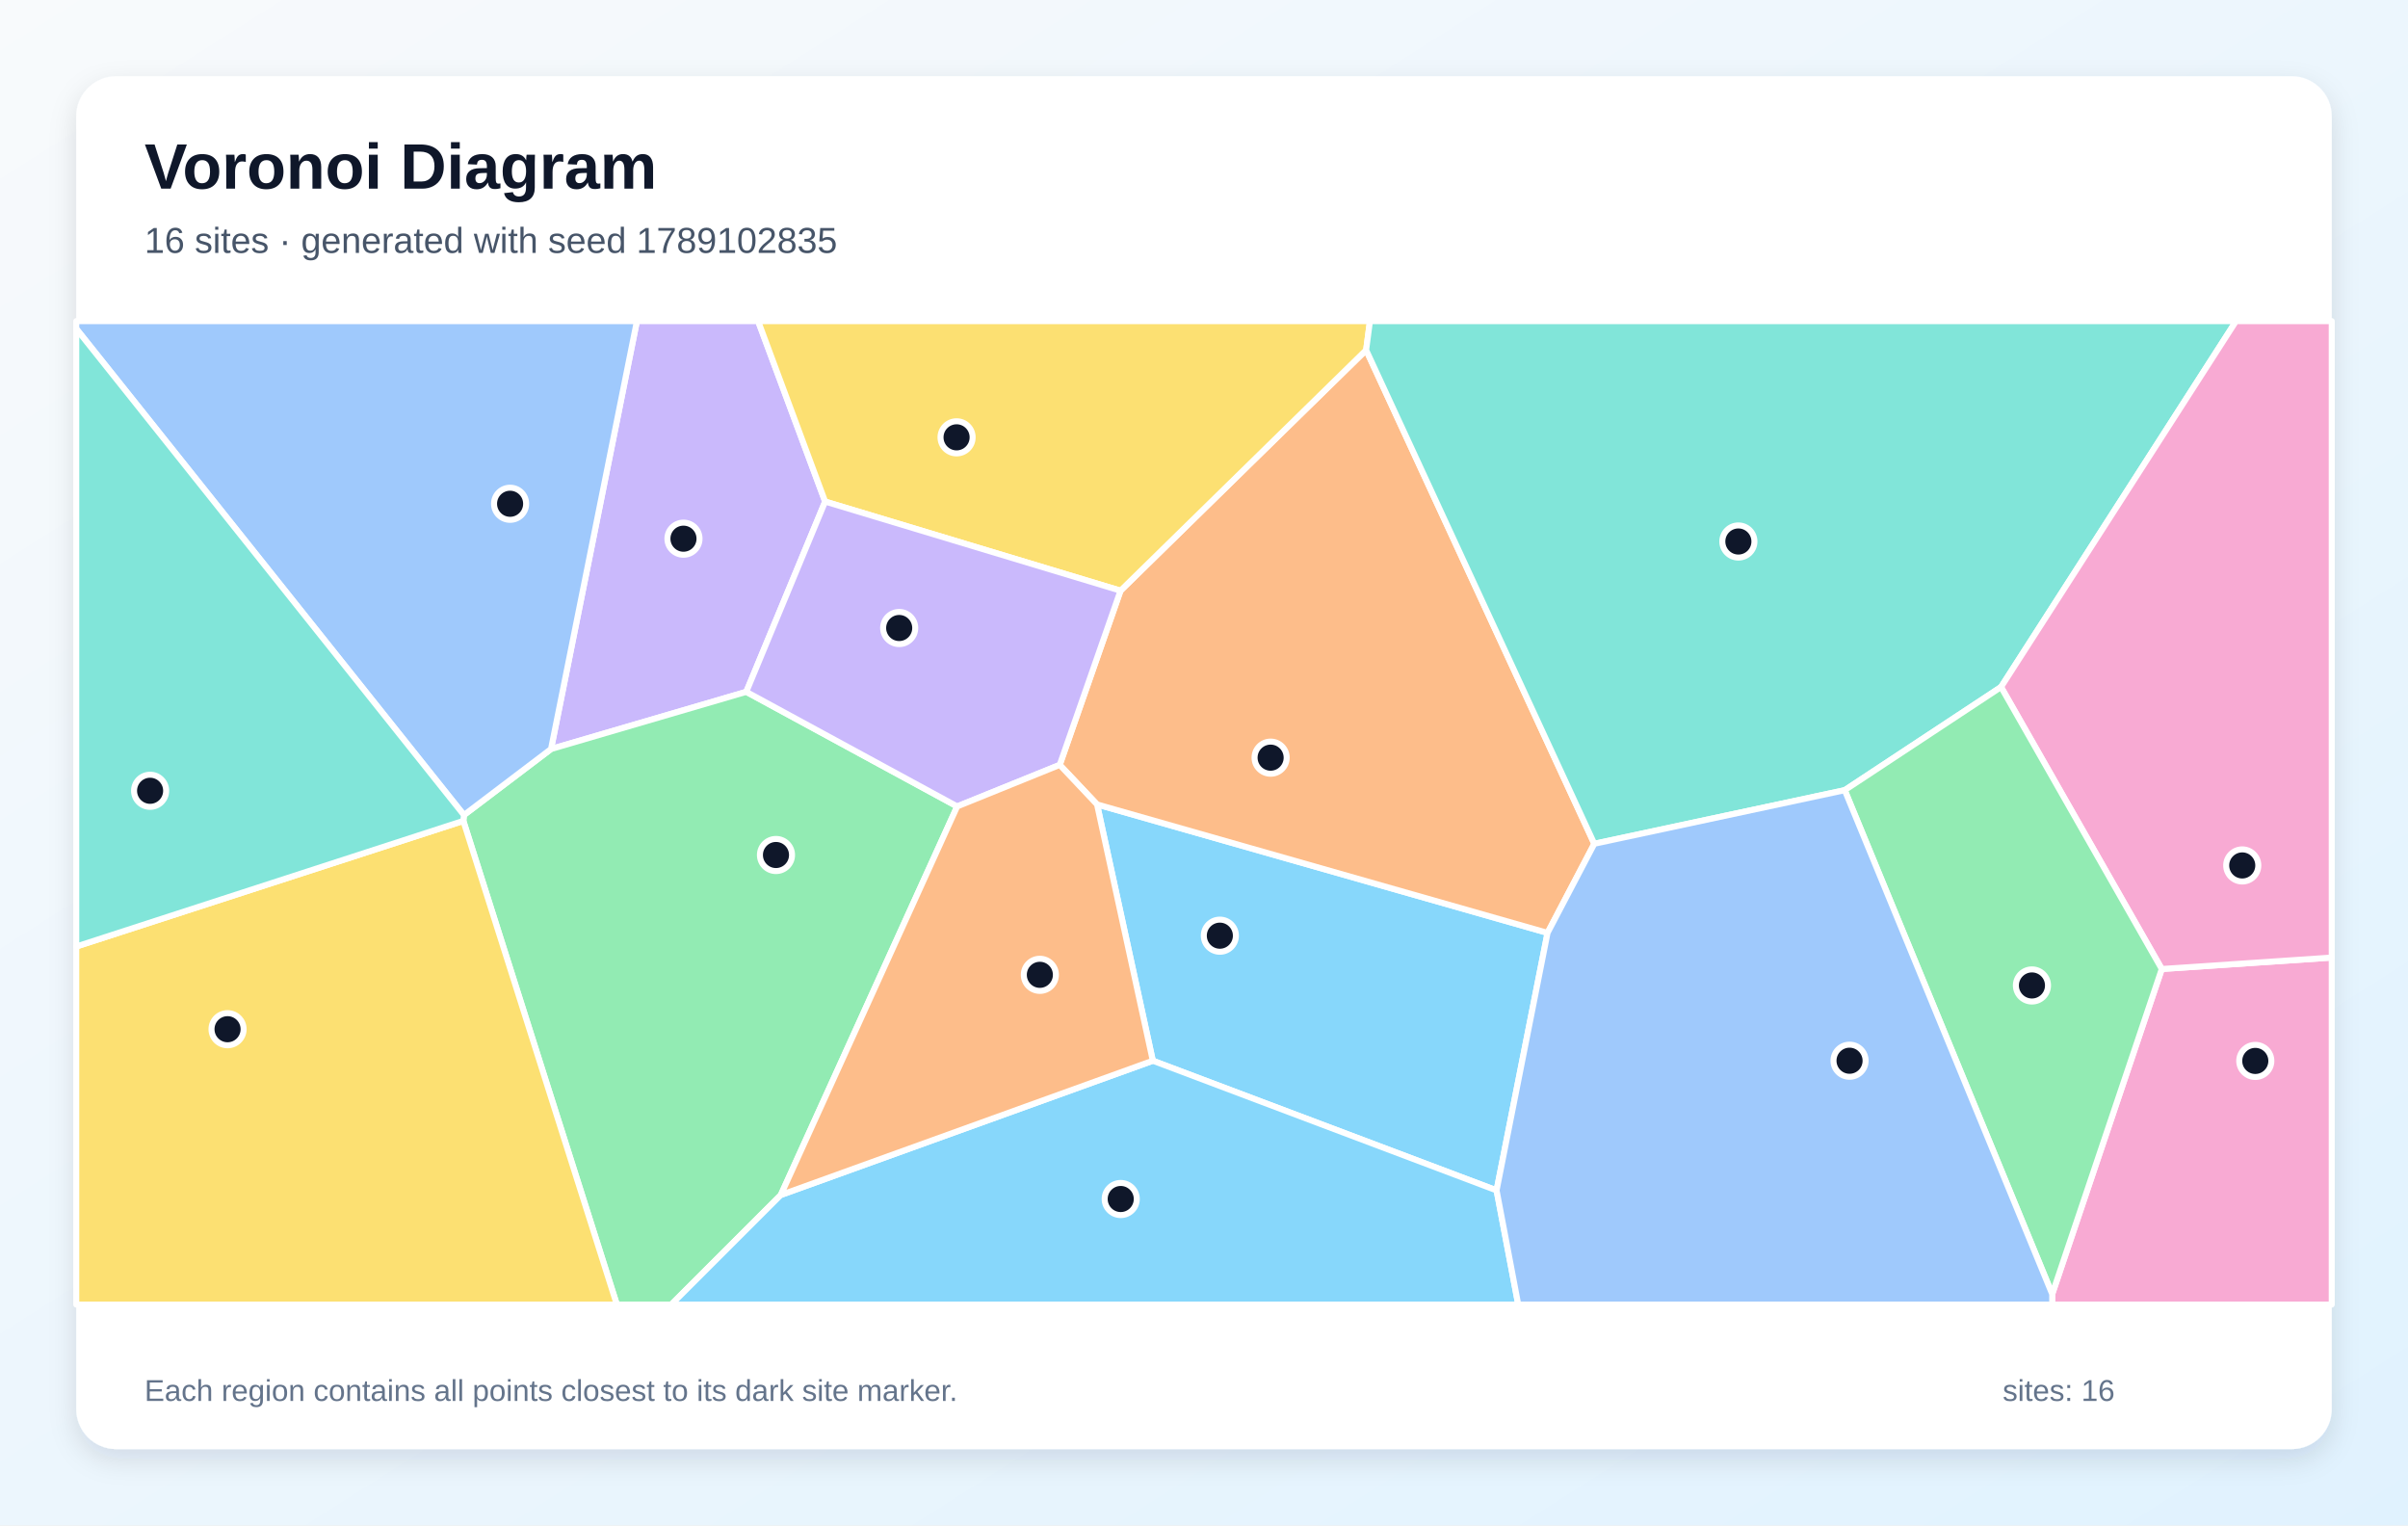
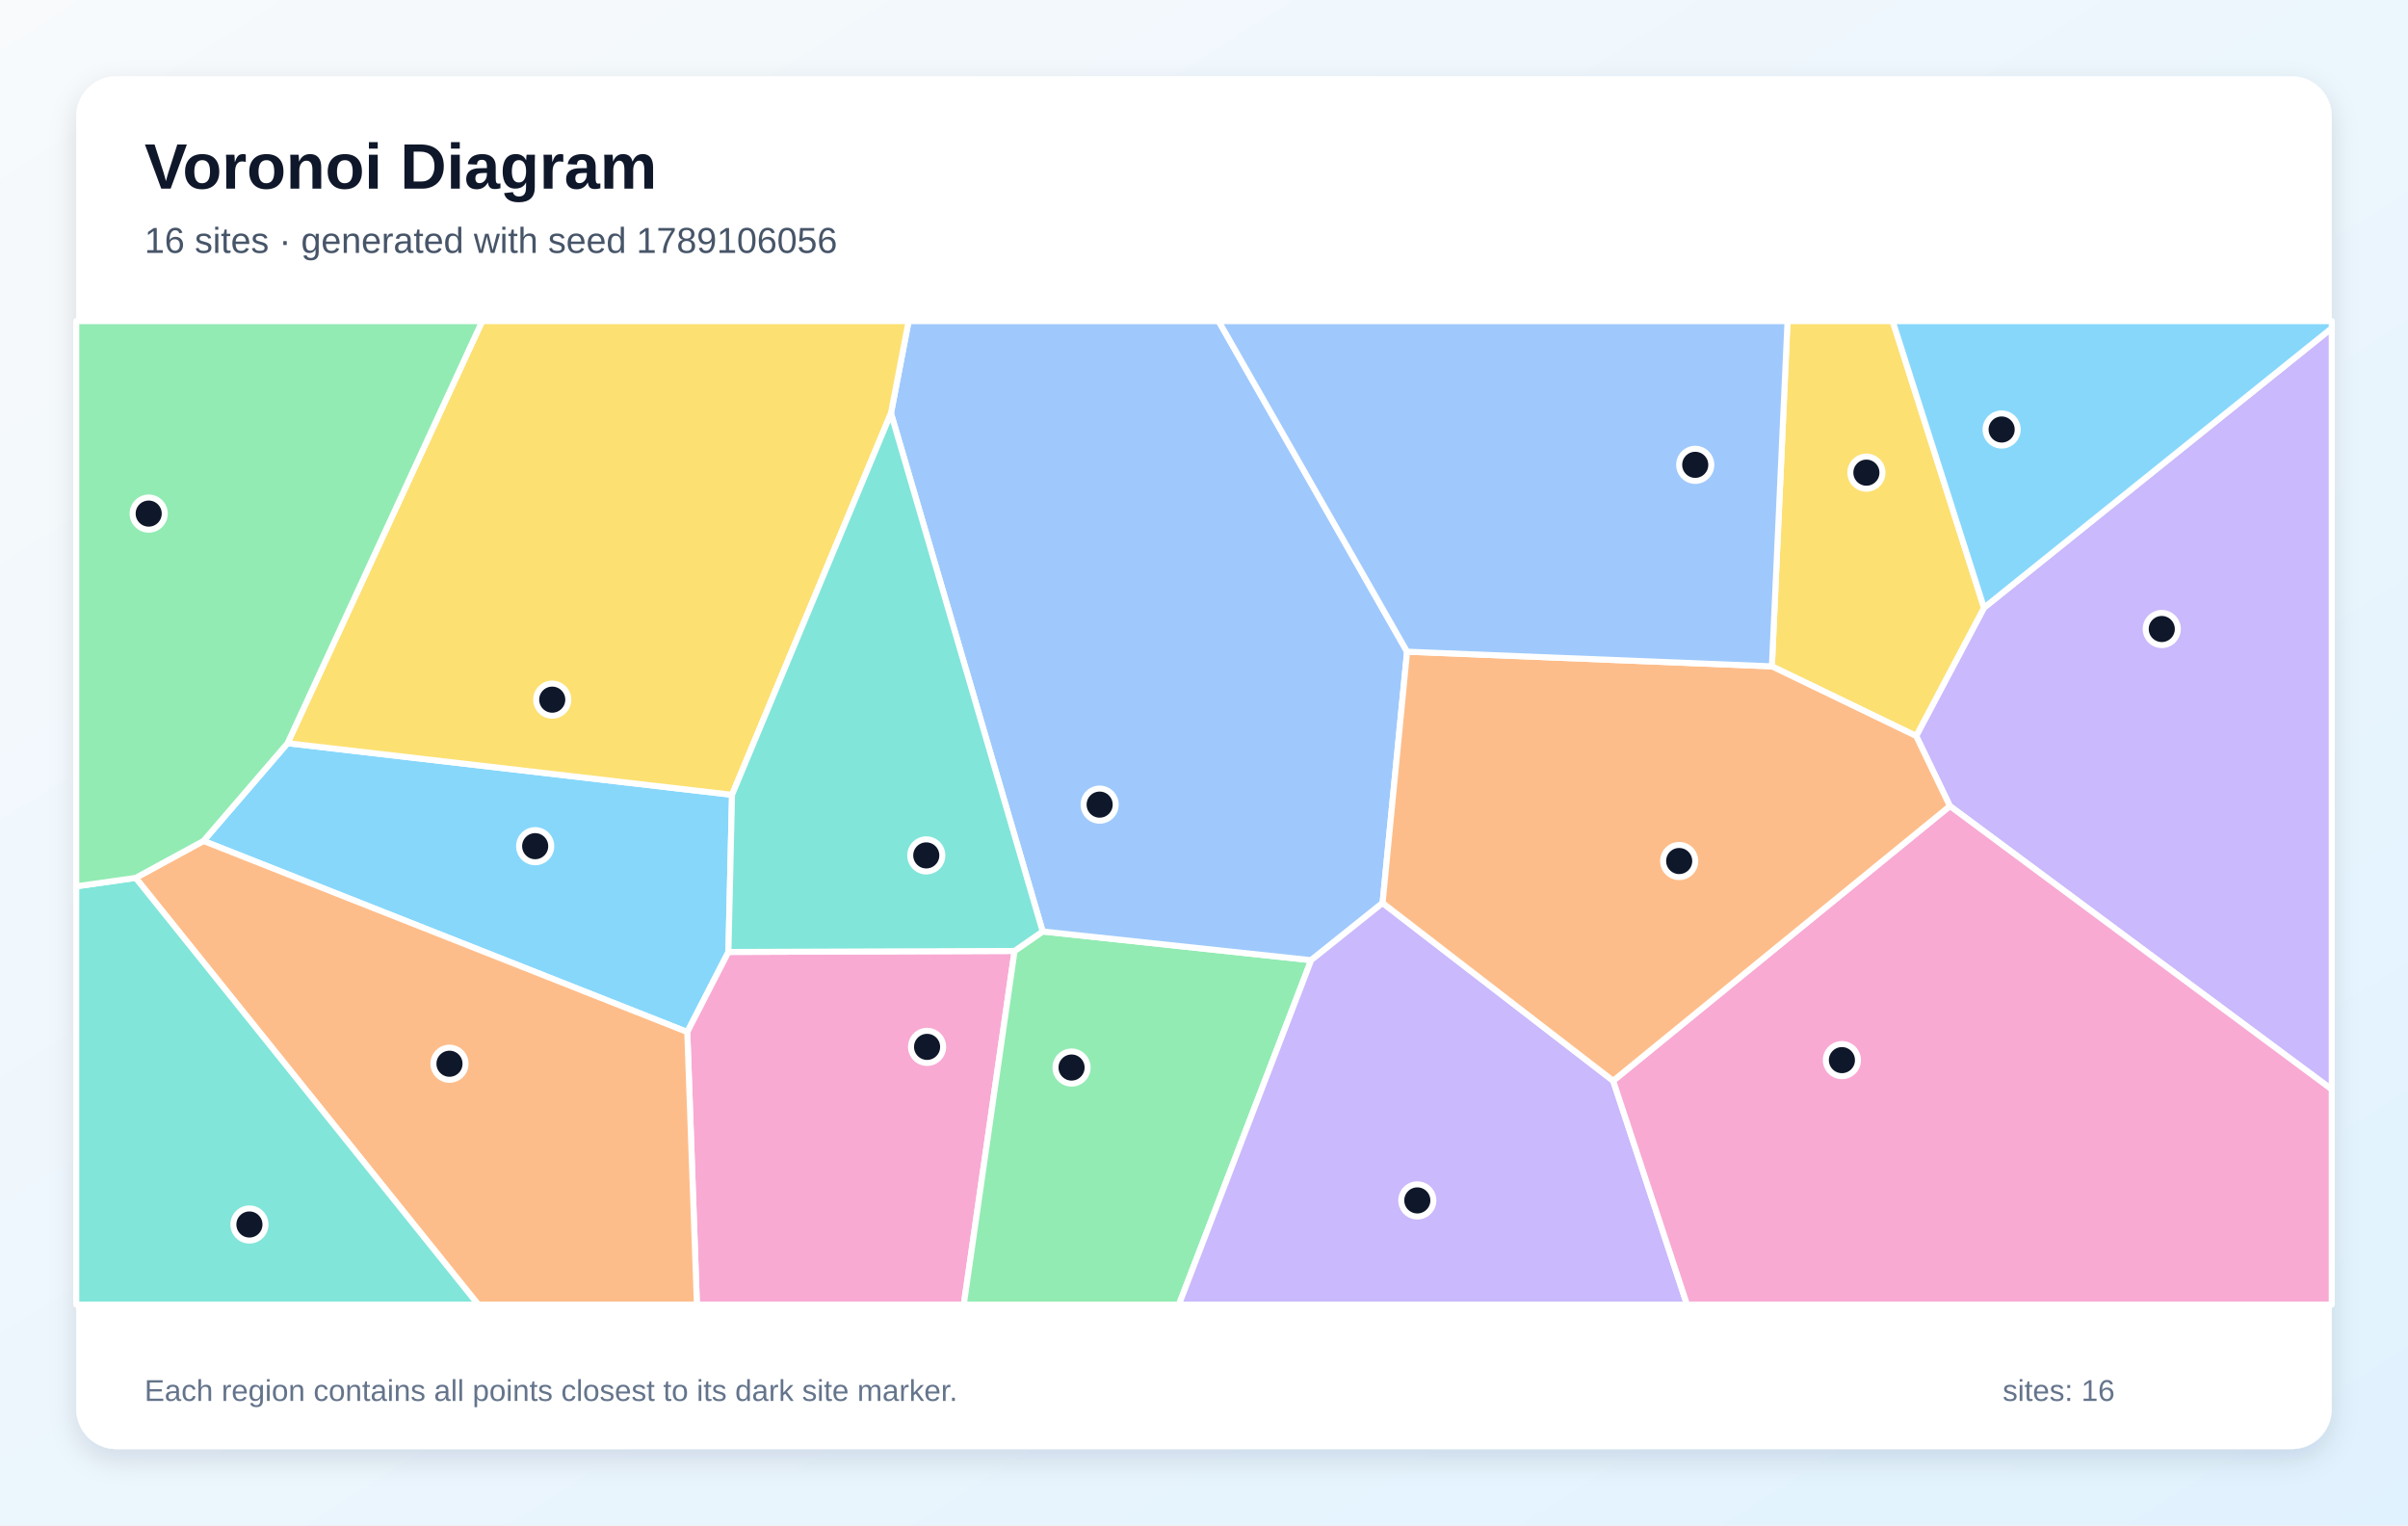
<svg xmlns="http://www.w3.org/2000/svg" width="1200" height="760" viewBox="0 0 1200 760" role="img" aria-labelledby="title description">
  <defs>
    <linearGradient id="background" x1="0" y1="0" x2="1" y2="1">
      <stop stop-color="#F8FAFC" />
      <stop offset="1" stop-color="#E0F2FE" />
    </linearGradient>
    <filter id="shadow" x="-10%" y="-10%" width="120%" height="120%">
      <feDropShadow dx="0" dy="5" stdDeviation="7" flood-color="#0F172A" flood-opacity=".12" />
    </filter>
  </defs>
  <rect width="1200" height="760" fill="url(#background)" />
  <rect x="38" y="38" width="1124" height="684" rx="20" fill="#FFFFFF" filter="url(#shadow)" />
  <g font-family="Arial, sans-serif">
    <text x="72" y="94" font-size="32" font-weight="700" fill="#0F172A">Voronoi Diagram</text>
-     <text x="72" y="126" font-size="18" fill="#475569">16 sites · generated with seed 1789102835</text>
+     <text x="72" y="126" font-size="18" fill="#475569">16 sites · generated with seed 1789106056</text>
  </g>
  <g stroke="#FFFFFF" stroke-width="3" stroke-linejoin="round">
-     <polygon points="745.8,593.1 574.5,528.5 546.7,400.8 771.2,464.8" fill="#38BDF8" fill-opacity="0.60" />
-     <polygon points="371.9,344.7 274.6,373.2 317.4,160.0 377.8,160.0 411.2,249.9" fill="#A78BFA" fill-opacity="0.60" />
-     <polygon points="1022.7,644.8 1077.3,482.8 1162.0,477.1 1162.0,650.0 1022.7,650.0" fill="#F472B6" fill-opacity="0.60" />
-     <polygon points="794.5,420.4 771.2,464.8 546.7,400.8 528.1,381.1 558.4,294.3 680.8,174.4" fill="#FB923C" fill-opacity="0.60" />
-     <polygon points="680.8,174.4 558.4,294.3 411.2,249.9 377.8,160.0 682.7,160.0" fill="#FACC15" fill-opacity="0.60" />
-     <polygon points="230.9,409.0 231.2,406.1 274.6,373.2 371.9,344.7 477.0,401.8 389.1,595.4 334.5,650.0 307.4,650.0" fill="#4ADE80" fill-opacity="0.60" />
-     <polygon points="997.2,342.3 919.3,393.7 794.5,420.4 680.8,174.4 682.7,160.0 1114.3,160.0" fill="#2DD4BF" fill-opacity="0.60" />
-     <polygon points="231.2,406.1 38.0,163.8 38.0,160.0 317.4,160.0 274.6,373.2" fill="#60A5FA" fill-opacity="0.60" />
-     <polygon points="389.1,595.4 574.5,528.5 745.8,593.1 756.6,650.0 334.5,650.0" fill="#38BDF8" fill-opacity="0.60" />
-     <polygon points="477.0,401.8 371.9,344.7 411.2,249.9 558.4,294.3 528.1,381.1" fill="#A78BFA" fill-opacity="0.60" />
-     <polygon points="1077.3,482.8 997.2,342.3 1114.3,160.0 1162.0,160.0 1162.0,477.1" fill="#F472B6" fill-opacity="0.60" />
-     <polygon points="389.1,595.4 477.0,401.8 528.1,381.1 546.7,400.8 574.5,528.5" fill="#FB923C" fill-opacity="0.60" />
-     <polygon points="38.0,471.6 230.9,409.0 307.4,650.0 38.0,650.0" fill="#FACC15" fill-opacity="0.60" />
-     <polygon points="919.3,393.7 997.2,342.3 1077.3,482.8 1022.7,644.8" fill="#4ADE80" fill-opacity="0.60" />
-     <polygon points="38.0,471.6 38.0,163.8 231.2,406.1 230.9,409.0" fill="#2DD4BF" fill-opacity="0.60" />
-     <polygon points="745.8,593.1 771.2,464.8 794.5,420.4 919.3,393.7 1022.7,644.8 1022.7,650.0 756.6,650.0" fill="#60A5FA" fill-opacity="0.60" />
+     <polygon points="101.4,419.0 143.3,370.3 364.8,396.0 363.0,474.3 342.5,514.2" fill="#38BDF8" fill-opacity="0.60" />
+     <polygon points="971.7,401.6 954.9,366.7 988.7,302.8 1162.0,163.5 1162.0,542.8" fill="#A78BFA" fill-opacity="0.60" />
+     <polygon points="342.5,514.2 363.0,474.3 505.6,473.8 480.3,650.0 347.3,650.0" fill="#F472B6" fill-opacity="0.60" />
+     <polygon points="67.6,437.4 101.4,419.0 342.5,514.2 347.3,650.0 238.3,650.0" fill="#FB923C" fill-opacity="0.60" />
+     <polygon points="883.0,332.0 890.8,160.0 943.2,160.0 988.7,302.8 954.9,366.7" fill="#FACC15" fill-opacity="0.60" />
+     <polygon points="505.6,473.8 519.6,464.1 653.4,478.4 587.5,650.0 480.3,650.0" fill="#4ADE80" fill-opacity="0.60" />
+     <polygon points="38.0,441.6 67.6,437.4 238.3,650.0 38.0,650.0" fill="#2DD4BF" fill-opacity="0.60" />
+     <polygon points="701.2,324.7 689.0,449.9 653.4,478.4 519.6,464.1 444.0,205.9 452.8,160.0 607.3,160.0" fill="#60A5FA" fill-opacity="0.60" />
+     <polygon points="988.7,302.8 943.2,160.0 1162.0,160.0 1162.0,163.5" fill="#38BDF8" fill-opacity="0.60" />
+     <polygon points="653.4,478.4 689.0,449.9 803.9,538.5 840.7,650.0 587.5,650.0" fill="#A78BFA" fill-opacity="0.60" />
+     <polygon points="803.9,538.5 971.7,401.6 1162.0,542.8 1162.0,650.0 840.7,650.0" fill="#F472B6" fill-opacity="0.60" />
+     <polygon points="803.9,538.5 689.0,449.9 701.2,324.7 883.0,332.0 954.9,366.7 971.7,401.6" fill="#FB923C" fill-opacity="0.60" />
+     <polygon points="444.0,205.9 364.8,396.0 143.3,370.3 240.3,160.0 452.8,160.0" fill="#FACC15" fill-opacity="0.60" />
+     <polygon points="143.3,370.3 101.4,419.0 67.6,437.4 38.0,441.6 38.0,160.0 240.3,160.0" fill="#4ADE80" fill-opacity="0.60" />
+     <polygon points="444.0,205.9 519.6,464.1 505.6,473.8 363.0,474.3 364.8,396.0" fill="#2DD4BF" fill-opacity="0.60" />
+     <polygon points="701.2,324.7 607.3,160.0 890.8,160.0 883.0,332.0" fill="#60A5FA" fill-opacity="0.60" />
  </g>
  <g>
-     <circle cx="607.9" cy="466.2" r="8" fill="#0F172A" stroke="#FFFFFF" stroke-width="3" />
-     <circle cx="340.6" cy="268.4" r="8" fill="#0F172A" stroke="#FFFFFF" stroke-width="3" />
-     <circle cx="1123.9" cy="528.6" r="8" fill="#0F172A" stroke="#FFFFFF" stroke-width="3" />
-     <circle cx="633.2" cy="377.5" r="8" fill="#0F172A" stroke="#FFFFFF" stroke-width="3" />
-     <circle cx="476.7" cy="217.9" r="8" fill="#0F172A" stroke="#FFFFFF" stroke-width="3" />
-     <circle cx="386.7" cy="426.0" r="8" fill="#0F172A" stroke="#FFFFFF" stroke-width="3" />
-     <circle cx="866.3" cy="269.8" r="8" fill="#0F172A" stroke="#FFFFFF" stroke-width="3" />
-     <circle cx="254.2" cy="251.0" r="8" fill="#0F172A" stroke="#FFFFFF" stroke-width="3" />
-     <circle cx="558.5" cy="597.4" r="8" fill="#0F172A" stroke="#FFFFFF" stroke-width="3" />
-     <circle cx="448.1" cy="312.9" r="8" fill="#0F172A" stroke="#FFFFFF" stroke-width="3" />
-     <circle cx="1117.4" cy="431.2" r="8" fill="#0F172A" stroke="#FFFFFF" stroke-width="3" />
-     <circle cx="518.2" cy="485.7" r="8" fill="#0F172A" stroke="#FFFFFF" stroke-width="3" />
-     <circle cx="113.4" cy="512.8" r="8" fill="#0F172A" stroke="#FFFFFF" stroke-width="3" />
-     <circle cx="1012.6" cy="491.0" r="8" fill="#0F172A" stroke="#FFFFFF" stroke-width="3" />
-     <circle cx="74.8" cy="394.0" r="8" fill="#0F172A" stroke="#FFFFFF" stroke-width="3" />
-     <circle cx="921.7" cy="528.5" r="8" fill="#0F172A" stroke="#FFFFFF" stroke-width="3" />
+     <circle cx="266.7" cy="421.6" r="8" fill="#0F172A" stroke="#FFFFFF" stroke-width="3" />
+     <circle cx="1077.3" cy="313.4" r="8" fill="#0F172A" stroke="#FFFFFF" stroke-width="3" />
+     <circle cx="462.0" cy="521.6" r="8" fill="#0F172A" stroke="#FFFFFF" stroke-width="3" />
+     <circle cx="224.0" cy="530.0" r="8" fill="#0F172A" stroke="#FFFFFF" stroke-width="3" />
+     <circle cx="930.1" cy="235.5" r="8" fill="#0F172A" stroke="#FFFFFF" stroke-width="3" />
+     <circle cx="534.0" cy="531.9" r="8" fill="#0F172A" stroke="#FFFFFF" stroke-width="3" />
+     <circle cx="124.3" cy="610.1" r="8" fill="#0F172A" stroke="#FFFFFF" stroke-width="3" />
+     <circle cx="548.0" cy="400.9" r="8" fill="#0F172A" stroke="#FFFFFF" stroke-width="3" />
+     <circle cx="997.5" cy="214.0" r="8" fill="#0F172A" stroke="#FFFFFF" stroke-width="3" />
+     <circle cx="706.3" cy="598.1" r="8" fill="#0F172A" stroke="#FFFFFF" stroke-width="3" />
+     <circle cx="917.9" cy="528.2" r="8" fill="#0F172A" stroke="#FFFFFF" stroke-width="3" />
+     <circle cx="836.8" cy="429.0" r="8" fill="#0F172A" stroke="#FFFFFF" stroke-width="3" />
+     <circle cx="275.2" cy="348.6" r="8" fill="#0F172A" stroke="#FFFFFF" stroke-width="3" />
+     <circle cx="74.1" cy="255.9" r="8" fill="#0F172A" stroke="#FFFFFF" stroke-width="3" />
+     <circle cx="461.6" cy="426.2" r="8" fill="#0F172A" stroke="#FFFFFF" stroke-width="3" />
+     <circle cx="844.8" cy="231.6" r="8" fill="#0F172A" stroke="#FFFFFF" stroke-width="3" />
  </g>
  <g font-family="Arial, sans-serif" font-size="15" fill="#64748B">
    <text x="72" y="698">Each region contains all points closest to its dark site marker.</text>
    <text x="998" y="698">sites: 16</text>
  </g>
</svg>
